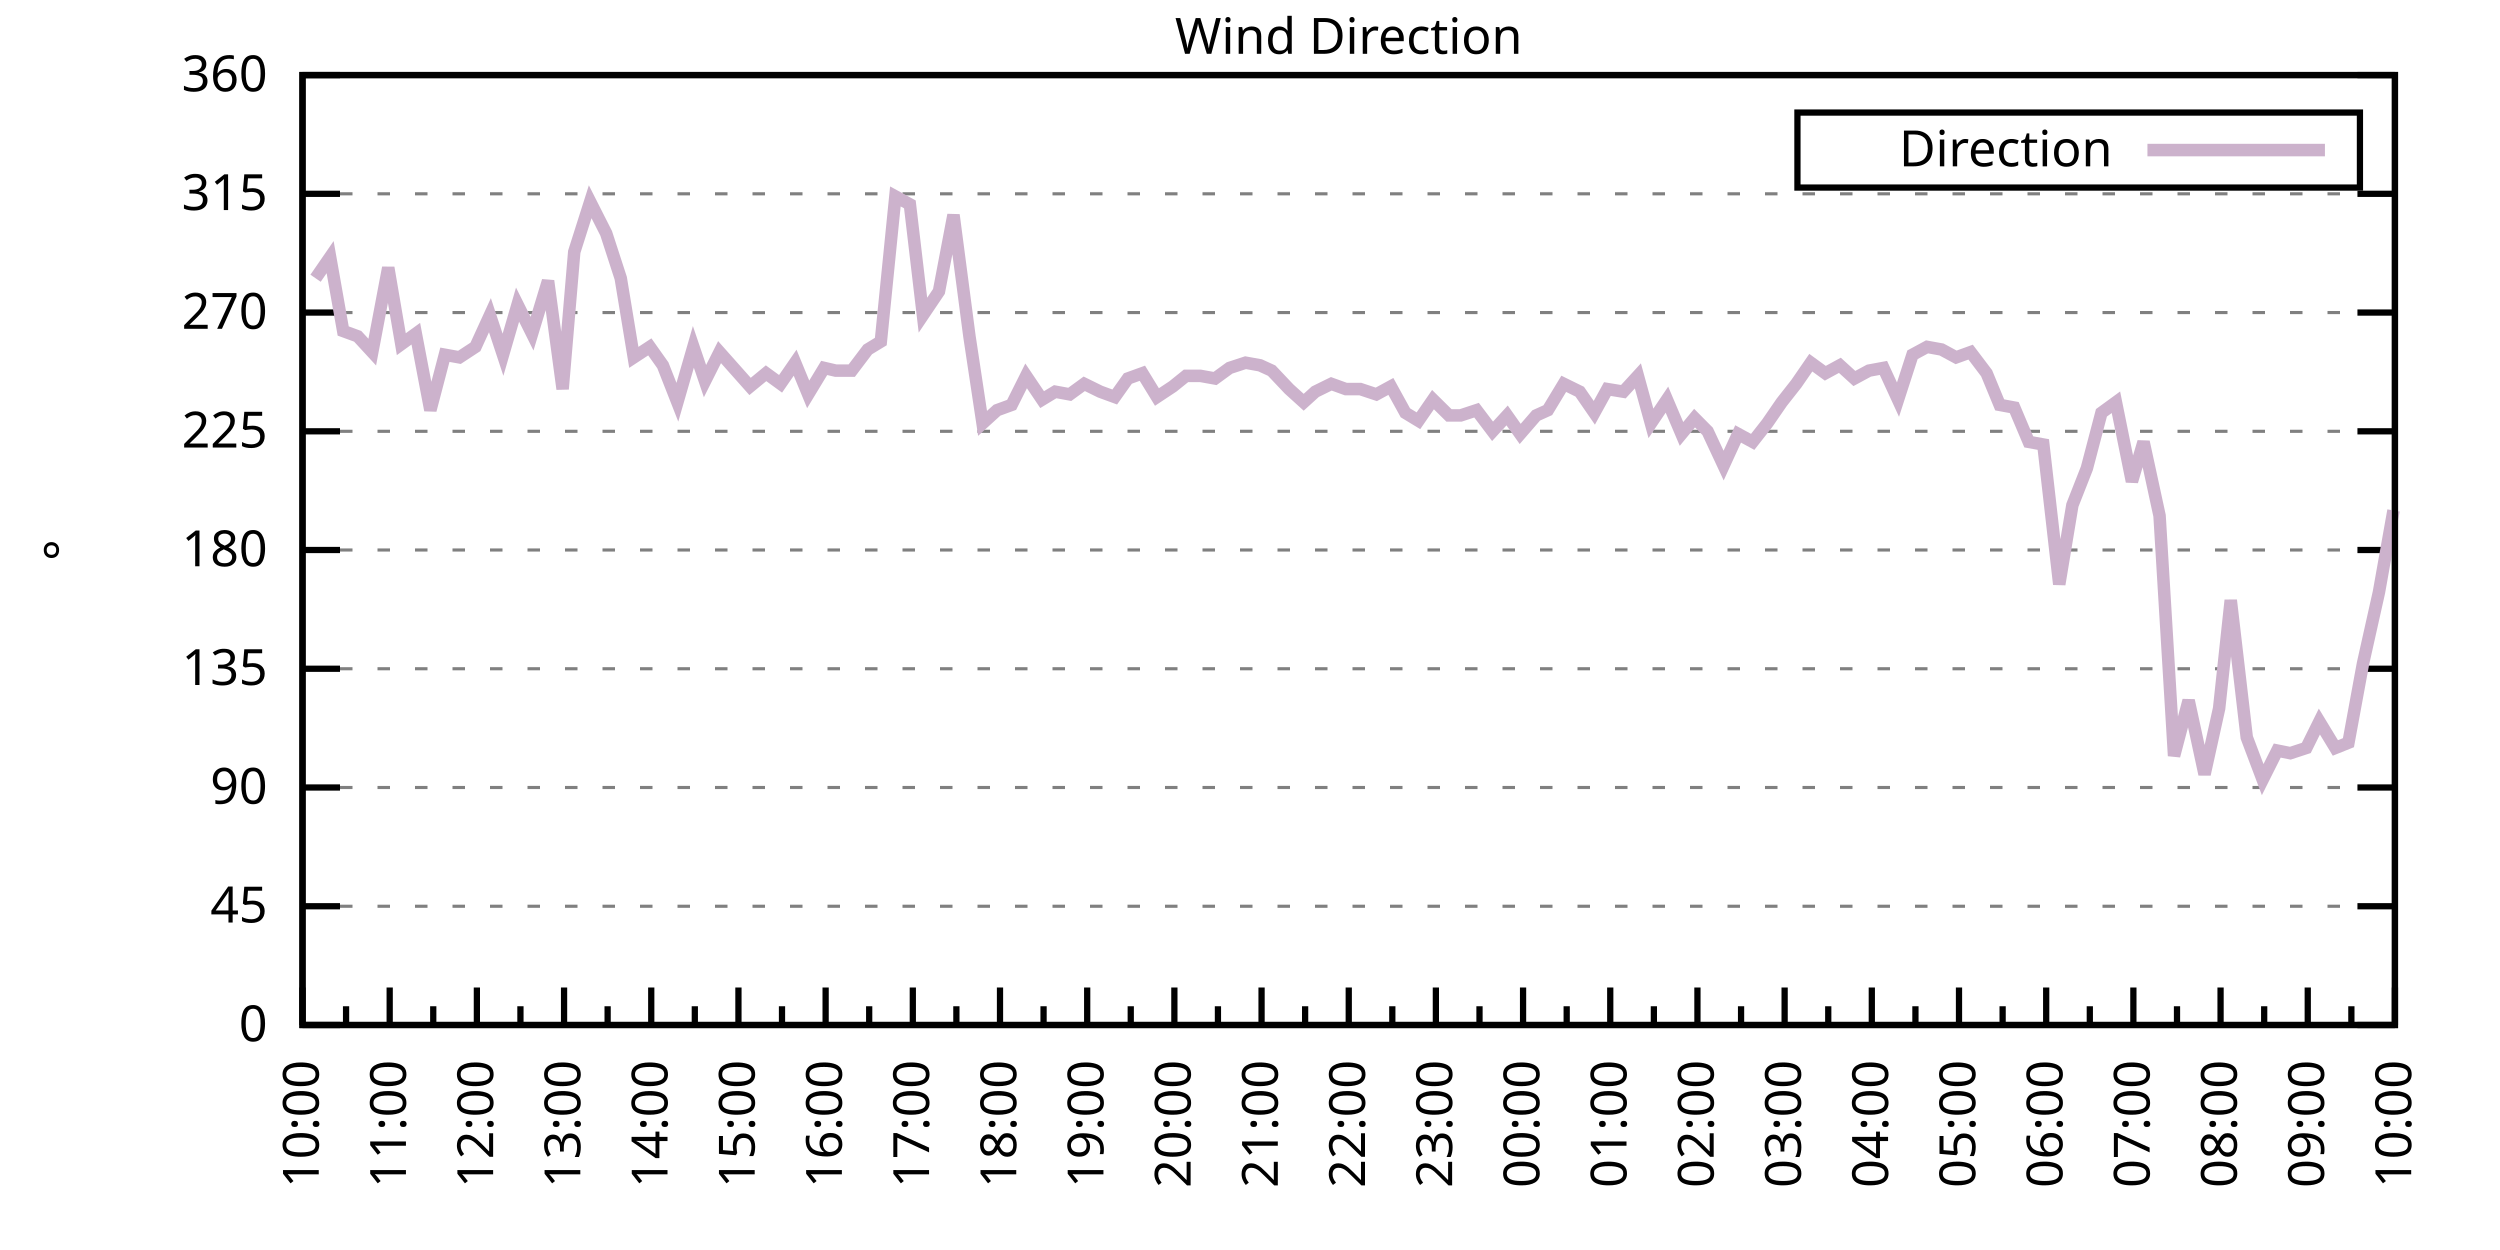
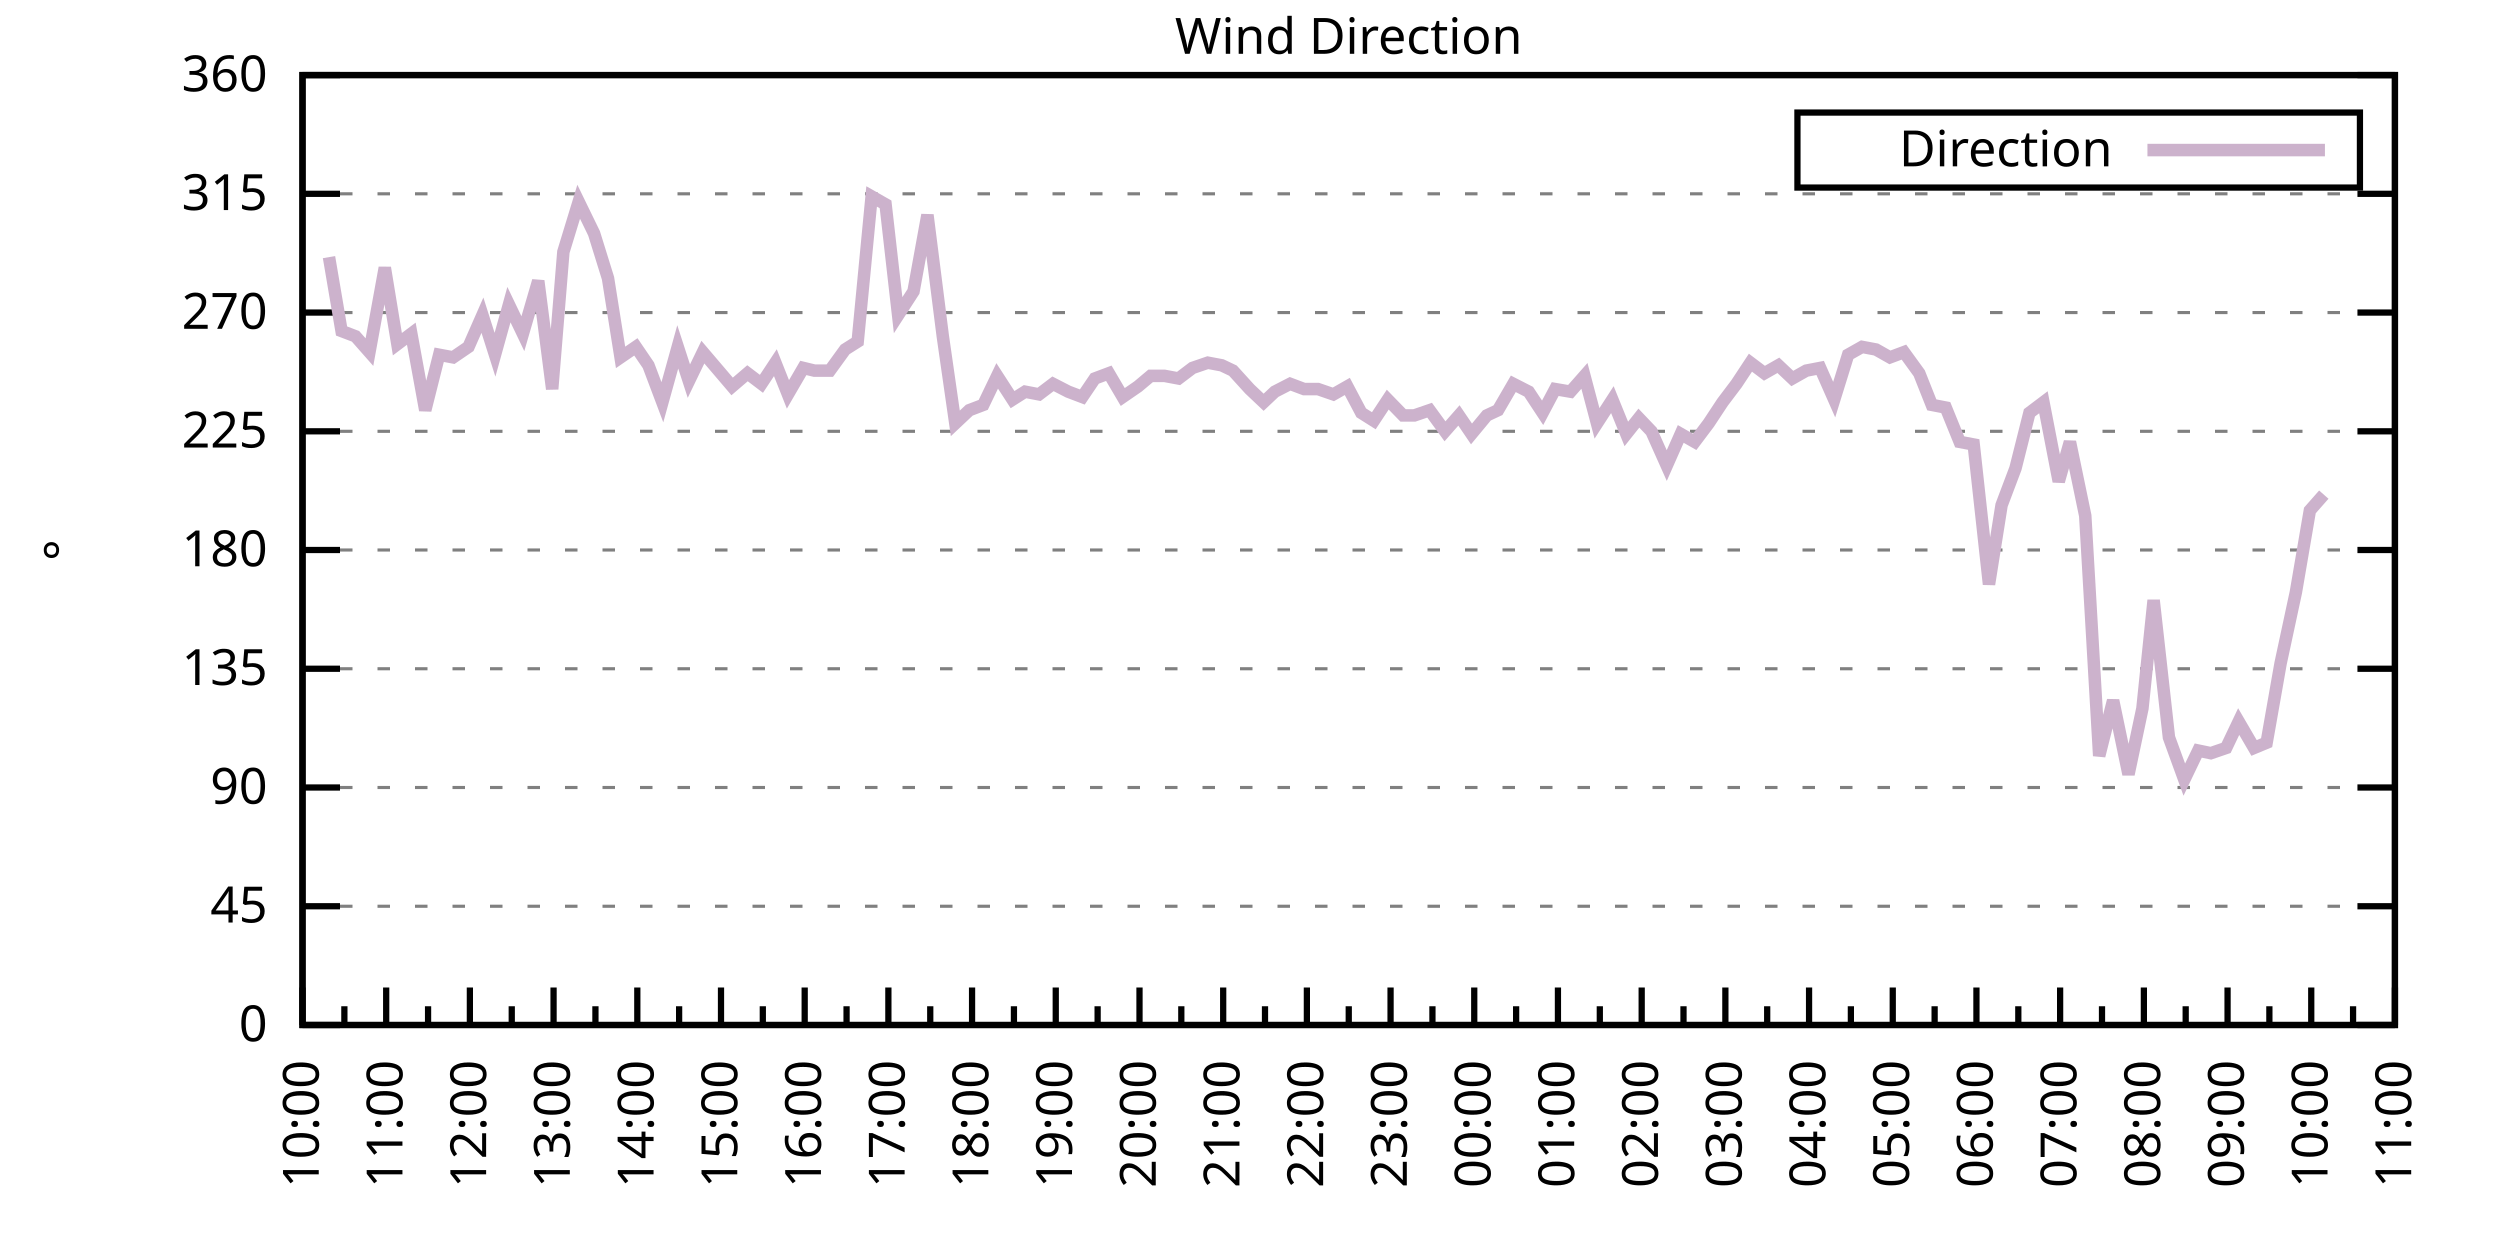
<svg xmlns="http://www.w3.org/2000/svg" xmlns:xlink="http://www.w3.org/1999/xlink" width="400" height="200" viewBox="0 0 400 200">
  <g id="gnuplot_canvas">
    <rect x="0" y="0" width="400" height="200" fill="none" />
    <defs>
      <circle id="gpDot" r="0.5" stroke-width="0.5" stroke="currentColor" />
      <path id="gpPt0" stroke-width="0.333" stroke="currentColor" d="M-1,0 h2 M0,-1 v2" />
      <path id="gpPt1" stroke-width="0.333" stroke="currentColor" d="M-1,-1 L1,1 M1,-1 L-1,1" />
      <path id="gpPt2" stroke-width="0.333" stroke="currentColor" d="M-1,0 L1,0 M0,-1 L0,1 M-1,-1 L1,1 M-1,1 L1,-1" />
      <rect id="gpPt3" stroke-width="0.333" stroke="currentColor" x="-1" y="-1" width="2" height="2" />
      <rect id="gpPt4" stroke-width="0.333" stroke="currentColor" fill="currentColor" x="-1" y="-1" width="2" height="2" />
      <circle id="gpPt5" stroke-width="0.333" stroke="currentColor" cx="0" cy="0" r="1" />
      <use xlink:href="#gpPt5" id="gpPt6" fill="currentColor" stroke="none" />
      <path id="gpPt7" stroke-width="0.333" stroke="currentColor" d="M0,-1.33 L-1.33,0.67 L1.33,0.67 z" />
      <use xlink:href="#gpPt7" id="gpPt8" fill="currentColor" stroke="none" />
      <use xlink:href="#gpPt7" id="gpPt9" stroke="currentColor" transform="rotate(180)" />
      <use xlink:href="#gpPt9" id="gpPt10" fill="currentColor" stroke="none" />
      <use xlink:href="#gpPt3" id="gpPt11" stroke="currentColor" transform="rotate(45)" />
      <use xlink:href="#gpPt11" id="gpPt12" fill="currentColor" stroke="none" />
      <path id="gpPt13" stroke-width="0.333" stroke="currentColor" d="M0,1.330 L1.265,0.411 L0.782,-1.067 L-0.782,-1.076 L-1.265,0.411 z" />
      <use xlink:href="#gpPt13" id="gpPt14" fill="currentColor" stroke="none" />
      <filter id="textbox" filterUnits="objectBoundingBox" x="0" y="0" height="1" width="1">
        <feFlood flood-color="white" flood-opacity="1" result="bgnd" />
        <feComposite in="SourceGraphic" in2="bgnd" operator="atop" />
      </filter>
      <filter id="greybox" filterUnits="objectBoundingBox" x="0" y="0" height="1" width="1">
        <feFlood flood-color="lightgrey" flood-opacity="1" result="grey" />
        <feComposite in="SourceGraphic" in2="grey" operator="atop" />
      </filter>
    </defs>
    <g fill="none" color="white" stroke="currentColor" stroke-width="1.00" stroke-linecap="butt" stroke-linejoin="miter">
</g>
    <g fill="none" color="black" stroke="currentColor" stroke-width="1.00" stroke-linecap="butt" stroke-linejoin="miter">
      <g stroke="none" shape-rendering="crispEdges">
        <polygon fill="rgb(255, 255, 255)" points="48.40,164.00 383.18,164.00 383.18,12.02 48.40,12.02 " />
      </g>
    </g>
    <g fill="none" color="black" stroke="currentColor" stroke-width="1.00" stroke-linecap="butt" stroke-linejoin="miter">
</g>
    <g fill="none" color="black" stroke="black" stroke-width="0.50" stroke-linecap="butt" stroke-linejoin="miter">
</g>
    <g fill="none" color="gray" stroke="currentColor" stroke-width="0.50" stroke-linecap="butt" stroke-linejoin="miter">
      <path stroke="gray" stroke-dasharray="2,4" class="gridline" d="M48.40,164.00 L383.19,164.00  " />
    </g>
    <g fill="none" color="gray" stroke="gray" stroke-width="1.00" stroke-linecap="butt" stroke-linejoin="miter">
</g>
    <g fill="none" color="black" stroke="currentColor" stroke-width="1.00" stroke-linecap="butt" stroke-linejoin="miter">
      <path stroke="black" d="M48.40,164.00 L54.40,164.00 M383.19,164.00 L377.19,164.00  " />
      <g transform="translate(42.80,166.60)" stroke="none" fill="black" font-family="Sans" font-size="8.00" text-anchor="end">
        <text>
          <tspan font-family="Sans"> 0</tspan>
        </text>
      </g>
    </g>
    <g fill="none" color="black" stroke="currentColor" stroke-width="1.00" stroke-linecap="butt" stroke-linejoin="miter">
</g>
    <g fill="none" color="black" stroke="black" stroke-width="0.50" stroke-linecap="butt" stroke-linejoin="miter">
</g>
    <g fill="none" color="gray" stroke="currentColor" stroke-width="0.50" stroke-linecap="butt" stroke-linejoin="miter">
      <path stroke="gray" stroke-dasharray="2,4" class="gridline" d="M48.40,145.00 L383.19,145.00  " />
    </g>
    <g fill="none" color="gray" stroke="gray" stroke-width="1.00" stroke-linecap="butt" stroke-linejoin="miter">
</g>
    <g fill="none" color="black" stroke="currentColor" stroke-width="1.00" stroke-linecap="butt" stroke-linejoin="miter">
      <path stroke="black" d="M48.40,145.00 L54.40,145.00 M383.19,145.00 L377.19,145.00  " />
      <g transform="translate(42.80,147.60)" stroke="none" fill="black" font-family="Sans" font-size="8.00" text-anchor="end">
        <text>
          <tspan font-family="Sans"> 45</tspan>
        </text>
      </g>
    </g>
    <g fill="none" color="black" stroke="currentColor" stroke-width="1.00" stroke-linecap="butt" stroke-linejoin="miter">
</g>
    <g fill="none" color="black" stroke="black" stroke-width="0.50" stroke-linecap="butt" stroke-linejoin="miter">
</g>
    <g fill="none" color="gray" stroke="currentColor" stroke-width="0.50" stroke-linecap="butt" stroke-linejoin="miter">
      <path stroke="gray" stroke-dasharray="2,4" class="gridline" d="M48.40,126.00 L383.19,126.00  " />
    </g>
    <g fill="none" color="gray" stroke="gray" stroke-width="1.00" stroke-linecap="butt" stroke-linejoin="miter">
</g>
    <g fill="none" color="black" stroke="currentColor" stroke-width="1.00" stroke-linecap="butt" stroke-linejoin="miter">
      <path stroke="black" d="M48.40,126.00 L54.40,126.00 M383.19,126.00 L377.19,126.00  " />
      <g transform="translate(42.80,128.60)" stroke="none" fill="black" font-family="Sans" font-size="8.00" text-anchor="end">
        <text>
          <tspan font-family="Sans"> 90</tspan>
        </text>
      </g>
    </g>
    <g fill="none" color="black" stroke="currentColor" stroke-width="1.00" stroke-linecap="butt" stroke-linejoin="miter">
</g>
    <g fill="none" color="black" stroke="black" stroke-width="0.50" stroke-linecap="butt" stroke-linejoin="miter">
</g>
    <g fill="none" color="gray" stroke="currentColor" stroke-width="0.50" stroke-linecap="butt" stroke-linejoin="miter">
      <path stroke="gray" stroke-dasharray="2,4" class="gridline" d="M48.40,107.00 L383.19,107.00  " />
    </g>
    <g fill="none" color="gray" stroke="gray" stroke-width="1.00" stroke-linecap="butt" stroke-linejoin="miter">
</g>
    <g fill="none" color="black" stroke="currentColor" stroke-width="1.00" stroke-linecap="butt" stroke-linejoin="miter">
      <path stroke="black" d="M48.40,107.00 L54.40,107.00 M383.19,107.00 L377.19,107.00  " />
      <g transform="translate(42.80,109.60)" stroke="none" fill="black" font-family="Sans" font-size="8.00" text-anchor="end">
        <text>
          <tspan font-family="Sans"> 135</tspan>
        </text>
      </g>
    </g>
    <g fill="none" color="black" stroke="currentColor" stroke-width="1.00" stroke-linecap="butt" stroke-linejoin="miter">
</g>
    <g fill="none" color="black" stroke="black" stroke-width="0.50" stroke-linecap="butt" stroke-linejoin="miter">
</g>
    <g fill="none" color="gray" stroke="currentColor" stroke-width="0.50" stroke-linecap="butt" stroke-linejoin="miter">
      <path stroke="gray" stroke-dasharray="2,4" class="gridline" d="M48.40,88.00 L383.19,88.00  " />
    </g>
    <g fill="none" color="gray" stroke="gray" stroke-width="1.00" stroke-linecap="butt" stroke-linejoin="miter">
</g>
    <g fill="none" color="black" stroke="currentColor" stroke-width="1.00" stroke-linecap="butt" stroke-linejoin="miter">
      <path stroke="black" d="M48.40,88.00 L54.40,88.00 M383.19,88.00 L377.19,88.00  " />
      <g transform="translate(42.80,90.60)" stroke="none" fill="black" font-family="Sans" font-size="8.00" text-anchor="end">
        <text>
          <tspan font-family="Sans"> 180</tspan>
        </text>
      </g>
    </g>
    <g fill="none" color="black" stroke="currentColor" stroke-width="1.00" stroke-linecap="butt" stroke-linejoin="miter">
</g>
    <g fill="none" color="black" stroke="black" stroke-width="0.50" stroke-linecap="butt" stroke-linejoin="miter">
</g>
    <g fill="none" color="gray" stroke="currentColor" stroke-width="0.50" stroke-linecap="butt" stroke-linejoin="miter">
      <path stroke="gray" stroke-dasharray="2,4" class="gridline" d="M48.40,69.01 L383.19,69.01  " />
    </g>
    <g fill="none" color="gray" stroke="gray" stroke-width="1.00" stroke-linecap="butt" stroke-linejoin="miter">
</g>
    <g fill="none" color="black" stroke="currentColor" stroke-width="1.00" stroke-linecap="butt" stroke-linejoin="miter">
      <path stroke="black" d="M48.40,69.01 L54.40,69.01 M383.19,69.01 L377.19,69.01  " />
      <g transform="translate(42.80,71.61)" stroke="none" fill="black" font-family="Sans" font-size="8.00" text-anchor="end">
        <text>
          <tspan font-family="Sans"> 225</tspan>
        </text>
      </g>
    </g>
    <g fill="none" color="black" stroke="currentColor" stroke-width="1.00" stroke-linecap="butt" stroke-linejoin="miter">
</g>
    <g fill="none" color="black" stroke="black" stroke-width="0.50" stroke-linecap="butt" stroke-linejoin="miter">
</g>
    <g fill="none" color="gray" stroke="currentColor" stroke-width="0.50" stroke-linecap="butt" stroke-linejoin="miter">
      <path stroke="gray" stroke-dasharray="2,4" class="gridline" d="M48.40,50.01 L383.19,50.01  " />
    </g>
    <g fill="none" color="gray" stroke="gray" stroke-width="1.00" stroke-linecap="butt" stroke-linejoin="miter">
</g>
    <g fill="none" color="black" stroke="currentColor" stroke-width="1.00" stroke-linecap="butt" stroke-linejoin="miter">
      <path stroke="black" d="M48.40,50.01 L54.40,50.01 M383.19,50.01 L377.19,50.01  " />
      <g transform="translate(42.80,52.61)" stroke="none" fill="black" font-family="Sans" font-size="8.00" text-anchor="end">
        <text>
          <tspan font-family="Sans"> 270</tspan>
        </text>
      </g>
    </g>
    <g fill="none" color="black" stroke="currentColor" stroke-width="1.00" stroke-linecap="butt" stroke-linejoin="miter">
</g>
    <g fill="none" color="black" stroke="black" stroke-width="0.50" stroke-linecap="butt" stroke-linejoin="miter">
</g>
    <g fill="none" color="gray" stroke="currentColor" stroke-width="0.50" stroke-linecap="butt" stroke-linejoin="miter">
      <path stroke="gray" stroke-dasharray="2,4" class="gridline" d="M48.40,31.01 L383.19,31.01  " />
    </g>
    <g fill="none" color="gray" stroke="gray" stroke-width="1.00" stroke-linecap="butt" stroke-linejoin="miter">
</g>
    <g fill="none" color="black" stroke="currentColor" stroke-width="1.00" stroke-linecap="butt" stroke-linejoin="miter">
      <path stroke="black" d="M48.40,31.01 L54.40,31.01 M383.19,31.01 L377.19,31.01  " />
      <g transform="translate(42.80,33.61)" stroke="none" fill="black" font-family="Sans" font-size="8.00" text-anchor="end">
        <text>
          <tspan font-family="Sans"> 315</tspan>
        </text>
      </g>
    </g>
    <g fill="none" color="black" stroke="currentColor" stroke-width="1.00" stroke-linecap="butt" stroke-linejoin="miter">
</g>
    <g fill="none" color="black" stroke="black" stroke-width="0.50" stroke-linecap="butt" stroke-linejoin="miter">
</g>
    <g fill="none" color="gray" stroke="currentColor" stroke-width="0.50" stroke-linecap="butt" stroke-linejoin="miter">
      <path stroke="gray" stroke-dasharray="2,4" class="gridline" d="M48.40,12.01 L383.19,12.01  " />
    </g>
    <g fill="none" color="gray" stroke="gray" stroke-width="1.00" stroke-linecap="butt" stroke-linejoin="miter">
</g>
    <g fill="none" color="black" stroke="currentColor" stroke-width="1.00" stroke-linecap="butt" stroke-linejoin="miter">
      <path stroke="black" d="M48.40,12.01 L54.40,12.01 M383.19,12.01 L377.19,12.01  " />
      <g transform="translate(42.80,14.61)" stroke="none" fill="black" font-family="Sans" font-size="8.00" text-anchor="end">
        <text>
          <tspan font-family="Sans"> 360</tspan>
        </text>
      </g>
    </g>
    <g fill="none" color="black" stroke="currentColor" stroke-width="1.00" stroke-linecap="butt" stroke-linejoin="miter">
      <path stroke="black" d="M48.40,164.00 L48.40,158.00  " />
      <g transform="translate(51.00,169.60) rotate(270)" stroke="none" fill="black" font-family="Sans" font-size="8.00" text-anchor="end">
        <text>
          <tspan font-family="Sans">10:00</tspan>
        </text>
      </g>
    </g>
    <g fill="none" color="black" stroke="currentColor" stroke-width="1.00" stroke-linecap="butt" stroke-linejoin="miter">
-       <path stroke="black" d="M55.37,164.00 L55.37,161.00 M62.35,164.00 L62.35,158.00  " />
-       <g transform="translate(64.95,169.60) rotate(270)" stroke="none" fill="black" font-family="Sans" font-size="8.00" text-anchor="end">
+       <path stroke="black" d="M55.10,164.00 L55.10,161.00 M61.79,164.00 L61.79,158.00  " />
+       <g transform="translate(64.39,169.60) rotate(270)" stroke="none" fill="black" font-family="Sans" font-size="8.00" text-anchor="end">
        <text>
          <tspan font-family="Sans">11:00</tspan>
        </text>
      </g>
    </g>
    <g fill="none" color="black" stroke="currentColor" stroke-width="1.00" stroke-linecap="butt" stroke-linejoin="miter">
-       <path stroke="black" d="M69.32,164.00 L69.32,161.00 M76.30,164.00 L76.30,158.00  " />
-       <g transform="translate(78.90,169.60) rotate(270)" stroke="none" fill="black" font-family="Sans" font-size="8.00" text-anchor="end">
+       <path stroke="black" d="M68.49,164.00 L68.49,161.00 M75.18,164.00 L75.18,158.00  " />
+       <g transform="translate(77.78,169.60) rotate(270)" stroke="none" fill="black" font-family="Sans" font-size="8.00" text-anchor="end">
        <text>
          <tspan font-family="Sans">12:00</tspan>
        </text>
      </g>
    </g>
    <g fill="none" color="black" stroke="currentColor" stroke-width="1.00" stroke-linecap="butt" stroke-linejoin="miter">
-       <path stroke="black" d="M83.27,164.00 L83.27,161.00 M90.25,164.00 L90.25,158.00  " />
-       <g transform="translate(92.85,169.60) rotate(270)" stroke="none" fill="black" font-family="Sans" font-size="8.00" text-anchor="end">
+       <path stroke="black" d="M81.88,164.00 L81.88,161.00 M88.57,164.00 L88.57,158.00  " />
+       <g transform="translate(91.17,169.60) rotate(270)" stroke="none" fill="black" font-family="Sans" font-size="8.00" text-anchor="end">
        <text>
          <tspan font-family="Sans">13:00</tspan>
        </text>
      </g>
    </g>
    <g fill="none" color="black" stroke="currentColor" stroke-width="1.00" stroke-linecap="butt" stroke-linejoin="miter">
-       <path stroke="black" d="M97.22,164.00 L97.22,161.00 M104.20,164.00 L104.20,158.00  " />
-       <g transform="translate(106.80,169.60) rotate(270)" stroke="none" fill="black" font-family="Sans" font-size="8.00" text-anchor="end">
+       <path stroke="black" d="M95.27,164.00 L95.27,161.00 M101.97,164.00 L101.97,158.00  " />
+       <g transform="translate(104.57,169.60) rotate(270)" stroke="none" fill="black" font-family="Sans" font-size="8.00" text-anchor="end">
        <text>
          <tspan font-family="Sans">14:00</tspan>
        </text>
      </g>
    </g>
    <g fill="none" color="black" stroke="currentColor" stroke-width="1.00" stroke-linecap="butt" stroke-linejoin="miter">
-       <path stroke="black" d="M111.17,164.00 L111.17,161.00 M118.15,164.00 L118.15,158.00  " />
-       <g transform="translate(120.75,169.60) rotate(270)" stroke="none" fill="black" font-family="Sans" font-size="8.00" text-anchor="end">
+       <path stroke="black" d="M108.66,164.00 L108.66,161.00 M115.36,164.00 L115.36,158.00  " />
+       <g transform="translate(117.96,169.60) rotate(270)" stroke="none" fill="black" font-family="Sans" font-size="8.00" text-anchor="end">
        <text>
          <tspan font-family="Sans">15:00</tspan>
        </text>
      </g>
    </g>
    <g fill="none" color="black" stroke="currentColor" stroke-width="1.00" stroke-linecap="butt" stroke-linejoin="miter">
-       <path stroke="black" d="M125.12,164.00 L125.12,161.00 M132.10,164.00 L132.10,158.00  " />
-       <g transform="translate(134.70,169.60) rotate(270)" stroke="none" fill="black" font-family="Sans" font-size="8.00" text-anchor="end">
+       <path stroke="black" d="M122.05,164.00 L122.05,161.00 M128.75,164.00 L128.75,158.00  " />
+       <g transform="translate(131.35,169.60) rotate(270)" stroke="none" fill="black" font-family="Sans" font-size="8.00" text-anchor="end">
        <text>
          <tspan font-family="Sans">16:00</tspan>
        </text>
      </g>
    </g>
    <g fill="none" color="black" stroke="currentColor" stroke-width="1.00" stroke-linecap="butt" stroke-linejoin="miter">
-       <path stroke="black" d="M139.07,164.00 L139.07,161.00 M146.05,164.00 L146.05,158.00  " />
-       <g transform="translate(148.65,169.60) rotate(270)" stroke="none" fill="black" font-family="Sans" font-size="8.00" text-anchor="end">
+       <path stroke="black" d="M135.45,164.00 L135.45,161.00 M142.14,164.00 L142.14,158.00  " />
+       <g transform="translate(144.74,169.60) rotate(270)" stroke="none" fill="black" font-family="Sans" font-size="8.00" text-anchor="end">
        <text>
          <tspan font-family="Sans">17:00</tspan>
        </text>
      </g>
    </g>
    <g fill="none" color="black" stroke="currentColor" stroke-width="1.00" stroke-linecap="butt" stroke-linejoin="miter">
-       <path stroke="black" d="M153.02,164.00 L153.02,161.00 M160.00,164.00 L160.00,158.00  " />
-       <g transform="translate(162.60,169.60) rotate(270)" stroke="none" fill="black" font-family="Sans" font-size="8.00" text-anchor="end">
+       <path stroke="black" d="M148.84,164.00 L148.84,161.00 M155.53,164.00 L155.53,158.00  " />
+       <g transform="translate(158.13,169.60) rotate(270)" stroke="none" fill="black" font-family="Sans" font-size="8.00" text-anchor="end">
        <text>
          <tspan font-family="Sans">18:00</tspan>
        </text>
      </g>
    </g>
    <g fill="none" color="black" stroke="currentColor" stroke-width="1.00" stroke-linecap="butt" stroke-linejoin="miter">
-       <path stroke="black" d="M166.97,164.00 L166.97,161.00 M173.95,164.00 L173.95,158.00  " />
-       <g transform="translate(176.55,169.60) rotate(270)" stroke="none" fill="black" font-family="Sans" font-size="8.00" text-anchor="end">
+       <path stroke="black" d="M162.23,164.00 L162.23,161.00 M168.92,164.00 L168.92,158.00  " />
+       <g transform="translate(171.52,169.60) rotate(270)" stroke="none" fill="black" font-family="Sans" font-size="8.00" text-anchor="end">
        <text>
          <tspan font-family="Sans">19:00</tspan>
        </text>
      </g>
    </g>
    <g fill="none" color="black" stroke="currentColor" stroke-width="1.00" stroke-linecap="butt" stroke-linejoin="miter">
-       <path stroke="black" d="M180.92,164.00 L180.92,161.00 M187.90,164.00 L187.90,158.00  " />
-       <g transform="translate(190.50,169.60) rotate(270)" stroke="none" fill="black" font-family="Sans" font-size="8.00" text-anchor="end">
+       <path stroke="black" d="M175.62,164.00 L175.62,161.00 M182.32,164.00 L182.32,158.00  " />
+       <g transform="translate(184.92,169.60) rotate(270)" stroke="none" fill="black" font-family="Sans" font-size="8.00" text-anchor="end">
        <text>
          <tspan font-family="Sans">20:00</tspan>
        </text>
      </g>
    </g>
    <g fill="none" color="black" stroke="currentColor" stroke-width="1.00" stroke-linecap="butt" stroke-linejoin="miter">
-       <path stroke="black" d="M194.87,164.00 L194.87,161.00 M201.85,164.00 L201.85,158.00  " />
-       <g transform="translate(204.45,169.60) rotate(270)" stroke="none" fill="black" font-family="Sans" font-size="8.00" text-anchor="end">
+       <path stroke="black" d="M189.01,164.00 L189.01,161.00 M195.71,164.00 L195.71,158.00  " />
+       <g transform="translate(198.31,169.60) rotate(270)" stroke="none" fill="black" font-family="Sans" font-size="8.00" text-anchor="end">
        <text>
          <tspan font-family="Sans">21:00</tspan>
        </text>
      </g>
    </g>
    <g fill="none" color="black" stroke="currentColor" stroke-width="1.00" stroke-linecap="butt" stroke-linejoin="miter">
-       <path stroke="black" d="M208.82,164.00 L208.82,161.00 M215.80,164.00 L215.80,158.00  " />
-       <g transform="translate(218.40,169.60) rotate(270)" stroke="none" fill="black" font-family="Sans" font-size="8.00" text-anchor="end">
+       <path stroke="black" d="M202.40,164.00 L202.40,161.00 M209.10,164.00 L209.10,158.00  " />
+       <g transform="translate(211.70,169.60) rotate(270)" stroke="none" fill="black" font-family="Sans" font-size="8.00" text-anchor="end">
        <text>
          <tspan font-family="Sans">22:00</tspan>
        </text>
      </g>
    </g>
    <g fill="none" color="black" stroke="currentColor" stroke-width="1.00" stroke-linecap="butt" stroke-linejoin="miter">
-       <path stroke="black" d="M222.77,164.00 L222.77,161.00 M229.74,164.00 L229.74,158.00  " />
-       <g transform="translate(232.34,169.60) rotate(270)" stroke="none" fill="black" font-family="Sans" font-size="8.00" text-anchor="end">
+       <path stroke="black" d="M215.80,164.00 L215.80,161.00 M222.49,164.00 L222.49,158.00  " />
+       <g transform="translate(225.09,169.60) rotate(270)" stroke="none" fill="black" font-family="Sans" font-size="8.00" text-anchor="end">
        <text>
          <tspan font-family="Sans">23:00</tspan>
        </text>
      </g>
    </g>
    <g fill="none" color="black" stroke="currentColor" stroke-width="1.00" stroke-linecap="butt" stroke-linejoin="miter">
-       <path stroke="black" d="M236.72,164.00 L236.72,161.00 M243.69,164.00 L243.69,158.00  " />
-       <g transform="translate(246.29,169.60) rotate(270)" stroke="none" fill="black" font-family="Sans" font-size="8.00" text-anchor="end">
+       <path stroke="black" d="M229.19,164.00 L229.19,161.00 M235.88,164.00 L235.88,158.00  " />
+       <g transform="translate(238.48,169.60) rotate(270)" stroke="none" fill="black" font-family="Sans" font-size="8.00" text-anchor="end">
        <text>
          <tspan font-family="Sans">00:00</tspan>
        </text>
      </g>
    </g>
    <g fill="none" color="black" stroke="currentColor" stroke-width="1.00" stroke-linecap="butt" stroke-linejoin="miter">
-       <path stroke="black" d="M250.67,164.00 L250.67,161.00 M257.64,164.00 L257.64,158.00  " />
-       <g transform="translate(260.24,169.60) rotate(270)" stroke="none" fill="black" font-family="Sans" font-size="8.00" text-anchor="end">
+       <path stroke="black" d="M242.58,164.00 L242.58,161.00 M249.27,164.00 L249.27,158.00  " />
+       <g transform="translate(251.87,169.60) rotate(270)" stroke="none" fill="black" font-family="Sans" font-size="8.00" text-anchor="end">
        <text>
          <tspan font-family="Sans">01:00</tspan>
        </text>
      </g>
    </g>
    <g fill="none" color="black" stroke="currentColor" stroke-width="1.00" stroke-linecap="butt" stroke-linejoin="miter">
-       <path stroke="black" d="M264.62,164.00 L264.62,161.00 M271.59,164.00 L271.59,158.00  " />
-       <g transform="translate(274.19,169.60) rotate(270)" stroke="none" fill="black" font-family="Sans" font-size="8.00" text-anchor="end">
+       <path stroke="black" d="M255.97,164.00 L255.97,161.00 M262.67,164.00 L262.67,158.00  " />
+       <g transform="translate(265.27,169.60) rotate(270)" stroke="none" fill="black" font-family="Sans" font-size="8.00" text-anchor="end">
        <text>
          <tspan font-family="Sans">02:00</tspan>
        </text>
      </g>
    </g>
    <g fill="none" color="black" stroke="currentColor" stroke-width="1.00" stroke-linecap="butt" stroke-linejoin="miter">
-       <path stroke="black" d="M278.57,164.00 L278.57,161.00 M285.54,164.00 L285.54,158.00  " />
-       <g transform="translate(288.14,169.60) rotate(270)" stroke="none" fill="black" font-family="Sans" font-size="8.00" text-anchor="end">
+       <path stroke="black" d="M269.36,164.00 L269.36,161.00 M276.06,164.00 L276.06,158.00  " />
+       <g transform="translate(278.66,169.60) rotate(270)" stroke="none" fill="black" font-family="Sans" font-size="8.00" text-anchor="end">
        <text>
          <tspan font-family="Sans">03:00</tspan>
        </text>
      </g>
    </g>
    <g fill="none" color="black" stroke="currentColor" stroke-width="1.00" stroke-linecap="butt" stroke-linejoin="miter">
-       <path stroke="black" d="M292.52,164.00 L292.52,161.00 M299.49,164.00 L299.49,158.00  " />
-       <g transform="translate(302.09,169.60) rotate(270)" stroke="none" fill="black" font-family="Sans" font-size="8.00" text-anchor="end">
+       <path stroke="black" d="M282.75,164.00 L282.75,161.00 M289.45,164.00 L289.45,158.00  " />
+       <g transform="translate(292.05,169.60) rotate(270)" stroke="none" fill="black" font-family="Sans" font-size="8.00" text-anchor="end">
        <text>
          <tspan font-family="Sans">04:00</tspan>
        </text>
      </g>
    </g>
    <g fill="none" color="black" stroke="currentColor" stroke-width="1.00" stroke-linecap="butt" stroke-linejoin="miter">
-       <path stroke="black" d="M306.47,164.00 L306.47,161.00 M313.44,164.00 L313.44,158.00  " />
-       <g transform="translate(316.04,169.60) rotate(270)" stroke="none" fill="black" font-family="Sans" font-size="8.00" text-anchor="end">
+       <path stroke="black" d="M296.14,164.00 L296.14,161.00 M302.84,164.00 L302.84,158.00  " />
+       <g transform="translate(305.44,169.60) rotate(270)" stroke="none" fill="black" font-family="Sans" font-size="8.00" text-anchor="end">
        <text>
          <tspan font-family="Sans">05:00</tspan>
        </text>
      </g>
    </g>
    <g fill="none" color="black" stroke="currentColor" stroke-width="1.00" stroke-linecap="butt" stroke-linejoin="miter">
-       <path stroke="black" d="M320.42,164.00 L320.42,161.00 M327.39,164.00 L327.39,158.00  " />
-       <g transform="translate(329.99,169.60) rotate(270)" stroke="none" fill="black" font-family="Sans" font-size="8.00" text-anchor="end">
+       <path stroke="black" d="M309.54,164.00 L309.54,161.00 M316.23,164.00 L316.23,158.00  " />
+       <g transform="translate(318.83,169.60) rotate(270)" stroke="none" fill="black" font-family="Sans" font-size="8.00" text-anchor="end">
        <text>
          <tspan font-family="Sans">06:00</tspan>
        </text>
      </g>
    </g>
    <g fill="none" color="black" stroke="currentColor" stroke-width="1.00" stroke-linecap="butt" stroke-linejoin="miter">
-       <path stroke="black" d="M334.37,164.00 L334.37,161.00 M341.34,164.00 L341.34,158.00  " />
-       <g transform="translate(343.94,169.60) rotate(270)" stroke="none" fill="black" font-family="Sans" font-size="8.00" text-anchor="end">
+       <path stroke="black" d="M322.93,164.00 L322.93,161.00 M329.62,164.00 L329.62,158.00  " />
+       <g transform="translate(332.22,169.60) rotate(270)" stroke="none" fill="black" font-family="Sans" font-size="8.00" text-anchor="end">
        <text>
          <tspan font-family="Sans">07:00</tspan>
        </text>
      </g>
    </g>
    <g fill="none" color="black" stroke="currentColor" stroke-width="1.00" stroke-linecap="butt" stroke-linejoin="miter">
-       <path stroke="black" d="M348.32,164.00 L348.32,161.00 M355.29,164.00 L355.29,158.00  " />
-       <g transform="translate(357.89,169.60) rotate(270)" stroke="none" fill="black" font-family="Sans" font-size="8.00" text-anchor="end">
+       <path stroke="black" d="M336.32,164.00 L336.32,161.00 M343.02,164.00 L343.02,158.00  " />
+       <g transform="translate(345.62,169.60) rotate(270)" stroke="none" fill="black" font-family="Sans" font-size="8.00" text-anchor="end">
        <text>
          <tspan font-family="Sans">08:00</tspan>
        </text>
      </g>
    </g>
    <g fill="none" color="black" stroke="currentColor" stroke-width="1.00" stroke-linecap="butt" stroke-linejoin="miter">
-       <path stroke="black" d="M362.27,164.00 L362.27,161.00 M369.24,164.00 L369.24,158.00  " />
-       <g transform="translate(371.84,169.60) rotate(270)" stroke="none" fill="black" font-family="Sans" font-size="8.00" text-anchor="end">
+       <path stroke="black" d="M349.71,164.00 L349.71,161.00 M356.41,164.00 L356.41,158.00  " />
+       <g transform="translate(359.01,169.60) rotate(270)" stroke="none" fill="black" font-family="Sans" font-size="8.00" text-anchor="end">
        <text>
          <tspan font-family="Sans">09:00</tspan>
        </text>
      </g>
    </g>
    <g fill="none" color="black" stroke="currentColor" stroke-width="1.00" stroke-linecap="butt" stroke-linejoin="miter">
-       <path stroke="black" d="M376.22,164.00 L376.22,161.00 M383.19,164.00 L383.19,158.00  " />
+       <path stroke="black" d="M363.10,164.00 L363.10,161.00 M369.80,164.00 L369.80,158.00  " />
+       <g transform="translate(372.40,169.60) rotate(270)" stroke="none" fill="black" font-family="Sans" font-size="8.00" text-anchor="end">
+         <text>
+           <tspan font-family="Sans">10:00</tspan>
+         </text>
+       </g>
+     </g>
+     <g fill="none" color="black" stroke="currentColor" stroke-width="1.00" stroke-linecap="butt" stroke-linejoin="miter">
+       <path stroke="black" d="M376.49,164.00 L376.49,161.00 M383.19,164.00 L383.19,158.00  " />
      <g transform="translate(385.79,169.60) rotate(270)" stroke="none" fill="black" font-family="Sans" font-size="8.00" text-anchor="end">
        <text>
-           <tspan font-family="Sans">10:00</tspan>
+           <tspan font-family="Sans">11:00</tspan>
        </text>
      </g>
    </g>
    <g fill="none" color="black" stroke="currentColor" stroke-width="1.00" stroke-linecap="butt" stroke-linejoin="miter">
</g>
    <g fill="none" color="black" stroke="currentColor" stroke-width="1.00" stroke-linecap="butt" stroke-linejoin="miter">
      <path stroke="black" d="M48.40,12.01 L48.40,164.00 L383.19,164.00 L383.19,12.01 L48.40,12.01 Z  " />
    </g>
    <g fill="none" color="black" stroke="currentColor" stroke-width="1.00" stroke-linecap="butt" stroke-linejoin="miter">
      <g transform="translate(12.80,88.01) rotate(270)" stroke="none" fill="black" font-family="Sans" font-size="8.00" text-anchor="middle">
        <text>
          <tspan font-family="Sans">°</tspan>
        </text>
      </g>
    </g>
    <g fill="none" color="black" stroke="currentColor" stroke-width="1.00" stroke-linecap="butt" stroke-linejoin="miter">
</g>
    <g fill="none" color="black" stroke="currentColor" stroke-width="1.00" stroke-linecap="butt" stroke-linejoin="miter">
      <path stroke="black" d="M287.59,30.01 L287.59,18.01 L377.59,18.01 L377.59,30.01 L287.59,30.01 Z  " />
    </g>
    <g id="Wind_direction_plot_1">
      <g fill="none" color="white" stroke="black" stroke-width="2.00" stroke-linecap="butt" stroke-linejoin="miter">
</g>
      <g fill="none" color="black" stroke="currentColor" stroke-width="2.00" stroke-linecap="butt" stroke-linejoin="miter">
        <g transform="translate(337.99,26.61)" stroke="none" fill="black" font-family="Sans" font-size="8.00" text-anchor="end">
          <text>
            <tspan font-family="Sans">Direction</tspan>
          </text>
        </g>
      </g>
      <g fill="none" color="black" stroke="currentColor" stroke-width="2.00" stroke-linecap="butt" stroke-linejoin="miter">
-         <path stroke="rgb(204, 178, 204)" d="M343.59,24.01 L371.99,24.01 M50.49,44.52 L52.82,41.14 L54.91,52.96 L57.23,53.81 L59.56,56.34 L62.12,42.83   L64.21,55.07 L66.53,53.39 L68.86,65.63 L71.18,56.76 L73.51,57.18 L76.07,55.50 L78.39,50.43 L80.48,56.76   L82.81,48.74 L85.13,53.39 L87.69,44.94 L90.02,62.25 L91.88,40.30 L94.43,32.28 L96.99,37.34 L99.32,44.52   L101.41,57.18 L103.97,55.50 L106.06,58.45 L108.38,64.36 L110.94,55.50 L112.80,60.98 L115.13,56.34 L120.01,61.83   L122.57,59.72 L124.89,61.41 L127.22,58.03 L129.31,63.10 L131.87,58.87 L133.72,59.30 L136.28,59.30 L138.84,55.92   L140.93,54.65 L143.26,31.43 L145.58,32.70 L147.67,50.43 L150.23,46.63 L152.56,34.39 L155.11,53.81 L157.21,67.74   L159.53,65.63 L161.86,64.78 L164.18,60.14 L166.74,63.94 L168.83,62.67 L171.16,63.10 L173.48,61.41 L176.04,62.67   L178.36,63.52 L180.46,60.56 L182.78,59.72 L185.11,63.52 L187.66,61.83 L189.76,60.14 L192.08,60.14 L194.41,60.56   L196.73,58.87 L199.29,58.03 L201.61,58.45 L203.47,59.30 L206.26,62.25 L208.59,64.36 L210.45,62.67 L213.01,61.41   L215.33,62.25 L217.65,62.25 L220.21,63.10 L222.54,61.83 L224.86,66.05 L226.95,67.32 L229.28,63.94 L231.84,66.47   L233.70,66.47 L236.25,65.63 L238.81,69.01 L241.14,66.47 L243.23,69.43 L245.79,66.47 L247.65,65.63 L250.20,61.41   L252.76,62.67 L255.09,66.05 L257.18,62.25 L259.74,62.67 L262.06,60.14 L264.15,67.74 L266.71,63.94 L269.04,69.43   L271.13,66.90 L273.22,69.01 L275.78,74.49 L278.10,69.43 L280.43,70.70 L282.75,67.74 L285.08,64.36 L287.40,61.41   L289.73,58.03 L292.05,59.72 L294.38,58.45 L296.70,60.56 L299.03,59.30 L301.35,58.87 L303.68,63.94 L306.00,56.76   L308.33,55.50 L310.65,55.92 L312.98,57.18 L315.30,56.34 L317.86,59.72 L319.95,64.78 L322.28,65.21 L324.60,70.70   L326.93,71.12 L329.48,93.49 L331.58,80.83 L333.90,74.92 L336.23,66.05 L338.55,64.36 L341.11,77.03 L342.97,70.70   L345.53,82.52 L347.85,120.94 L350.18,112.07 L352.73,123.89 L355.06,113.34 L356.92,96.03 L359.48,117.98 L362.03,124.74   L364.36,120.09 L366.45,120.51 L369.01,119.67 L371.10,115.45 L373.66,119.67 L375.75,118.83 L378.08,106.16 L380.63,94.76   L382.96,81.67  " />
+         <path stroke="rgb(204, 178, 204)" d="M343.59,24.01 L371.99,24.01 M52.64,41.14 L54.65,52.96 L56.88,53.81 L59.11,56.34 L61.57,42.83 L63.58,55.07   L65.81,53.39 L68.04,65.63 L70.27,56.76 L72.50,57.18 L74.96,55.50 L77.19,50.43 L79.20,56.76 L81.43,48.74   L83.66,53.39 L86.12,44.94 L88.35,62.25 L90.14,40.30 L92.59,32.28 L95.05,37.34 L97.28,44.52 L99.29,57.18   L101.74,55.50 L103.75,58.45 L105.98,64.36 L108.44,55.50 L110.22,60.98 L112.46,56.34 L117.14,61.83 L119.60,59.72   L121.83,61.41 L124.06,58.03 L126.07,63.10 L128.53,58.87 L130.31,59.30 L132.77,59.30 L135.22,55.92 L137.23,54.65   L139.46,31.43 L141.69,32.70 L143.70,50.43 L146.16,46.63 L148.39,34.39 L150.85,53.81 L152.85,67.74 L155.09,65.63   L157.32,64.78 L159.55,60.14 L162.01,63.94 L164.01,62.67 L166.25,63.10 L168.48,61.41 L170.93,62.67 L173.17,63.52   L175.17,60.56 L177.41,59.72 L179.64,63.52 L182.09,61.83 L184.10,60.14 L186.33,60.14 L188.57,60.56 L190.80,58.87   L193.25,58.03 L195.48,58.45 L197.27,59.30 L199.95,62.25 L202.18,64.36 L203.97,62.67 L206.42,61.41 L208.65,62.25   L210.88,62.25 L213.34,63.10 L215.57,61.83 L217.80,66.05 L219.81,67.32 L222.04,63.94 L224.50,66.47 L226.29,66.47   L228.74,65.63 L231.20,69.01 L233.43,66.47 L235.44,69.43 L237.89,66.47 L239.68,65.63 L242.13,61.41 L244.59,62.67   L246.82,66.05 L248.83,62.25 L251.28,62.67 L253.51,60.14 L255.52,67.74 L257.98,63.94 L260.21,69.43 L262.22,66.90   L264.23,69.01 L266.68,74.49 L268.92,69.43 L271.15,70.70 L273.38,67.74 L275.61,64.36 L277.84,61.41 L280.07,58.03   L282.31,59.72 L284.54,58.45 L286.77,60.56 L289.00,59.30 L291.23,58.87 L293.47,63.94 L295.70,56.76 L297.93,55.50   L300.16,55.92 L302.39,57.18 L304.63,56.34 L307.08,59.72 L309.09,64.78 L311.32,65.21 L313.55,70.70 L315.79,71.12   L318.24,93.49 L320.25,80.83 L322.48,74.92 L324.71,66.05 L326.95,64.36 L329.40,77.03 L331.19,70.70 L333.64,82.52   L335.87,120.94 L338.10,112.07 L340.56,123.89 L342.79,113.34 L344.58,96.03 L347.03,117.98 L349.49,124.74 L351.72,120.09   L353.73,120.51 L356.18,119.67 L358.19,115.45 L360.65,119.67 L362.66,118.83 L364.89,106.16 L367.34,94.76 L369.58,81.67   L371.81,79.14  " />
      </g>
    </g>
    <g fill="none" color="black" stroke="currentColor" stroke-width="2.00" stroke-linecap="butt" stroke-linejoin="miter">
</g>
    <g fill="none" color="black" stroke="black" stroke-width="1.00" stroke-linecap="butt" stroke-linejoin="miter">
</g>
    <g fill="none" color="black" stroke="currentColor" stroke-width="1.00" stroke-linecap="butt" stroke-linejoin="miter">
      <path stroke="black" d="M48.40,12.01 L48.40,164.00 L383.19,164.00 L383.19,12.01 L48.40,12.01 Z  " />
    </g>
    <g fill="none" color="black" stroke="currentColor" stroke-width="1.00" stroke-linecap="butt" stroke-linejoin="miter">
      <g transform="translate(215.79,8.61)" stroke="none" fill="black" font-family="Sans" font-size="8.00" text-anchor="middle">
        <text>
          <tspan font-family="Sans">Wind Direction</tspan>
        </text>
      </g>
    </g>
    <g fill="none" color="black" stroke="currentColor" stroke-width="1.00" stroke-linecap="butt" stroke-linejoin="miter">
</g>
  </g>
</svg>
